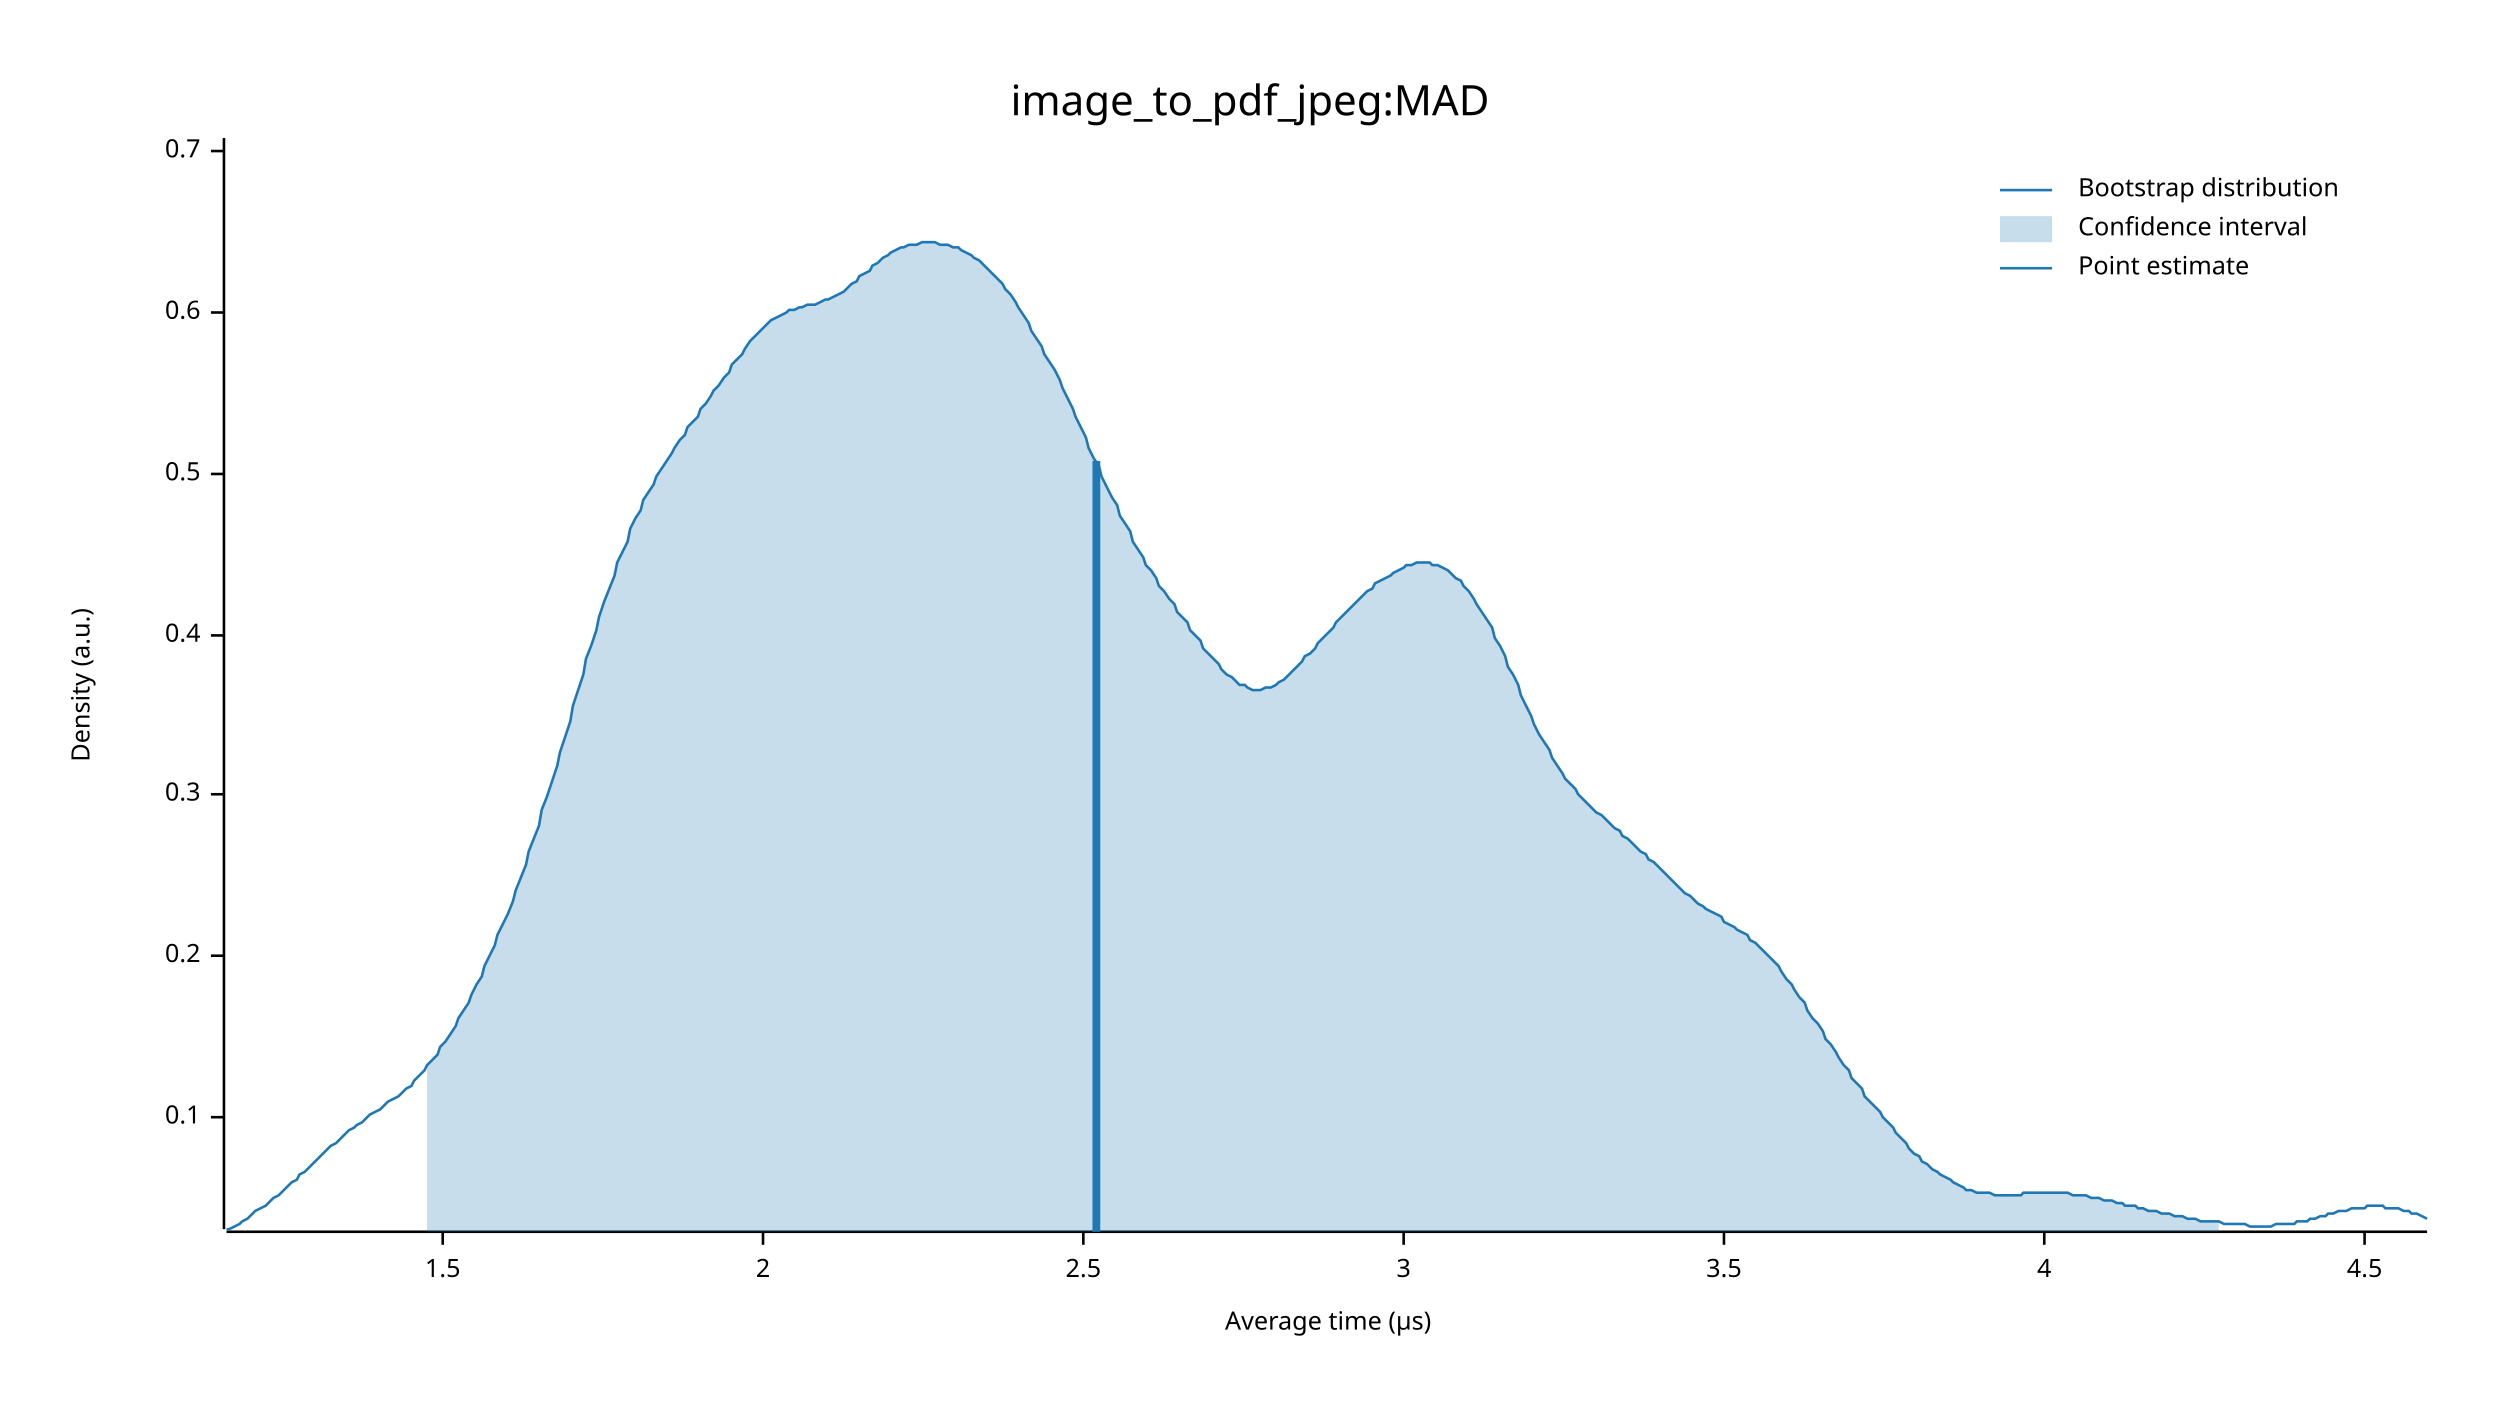
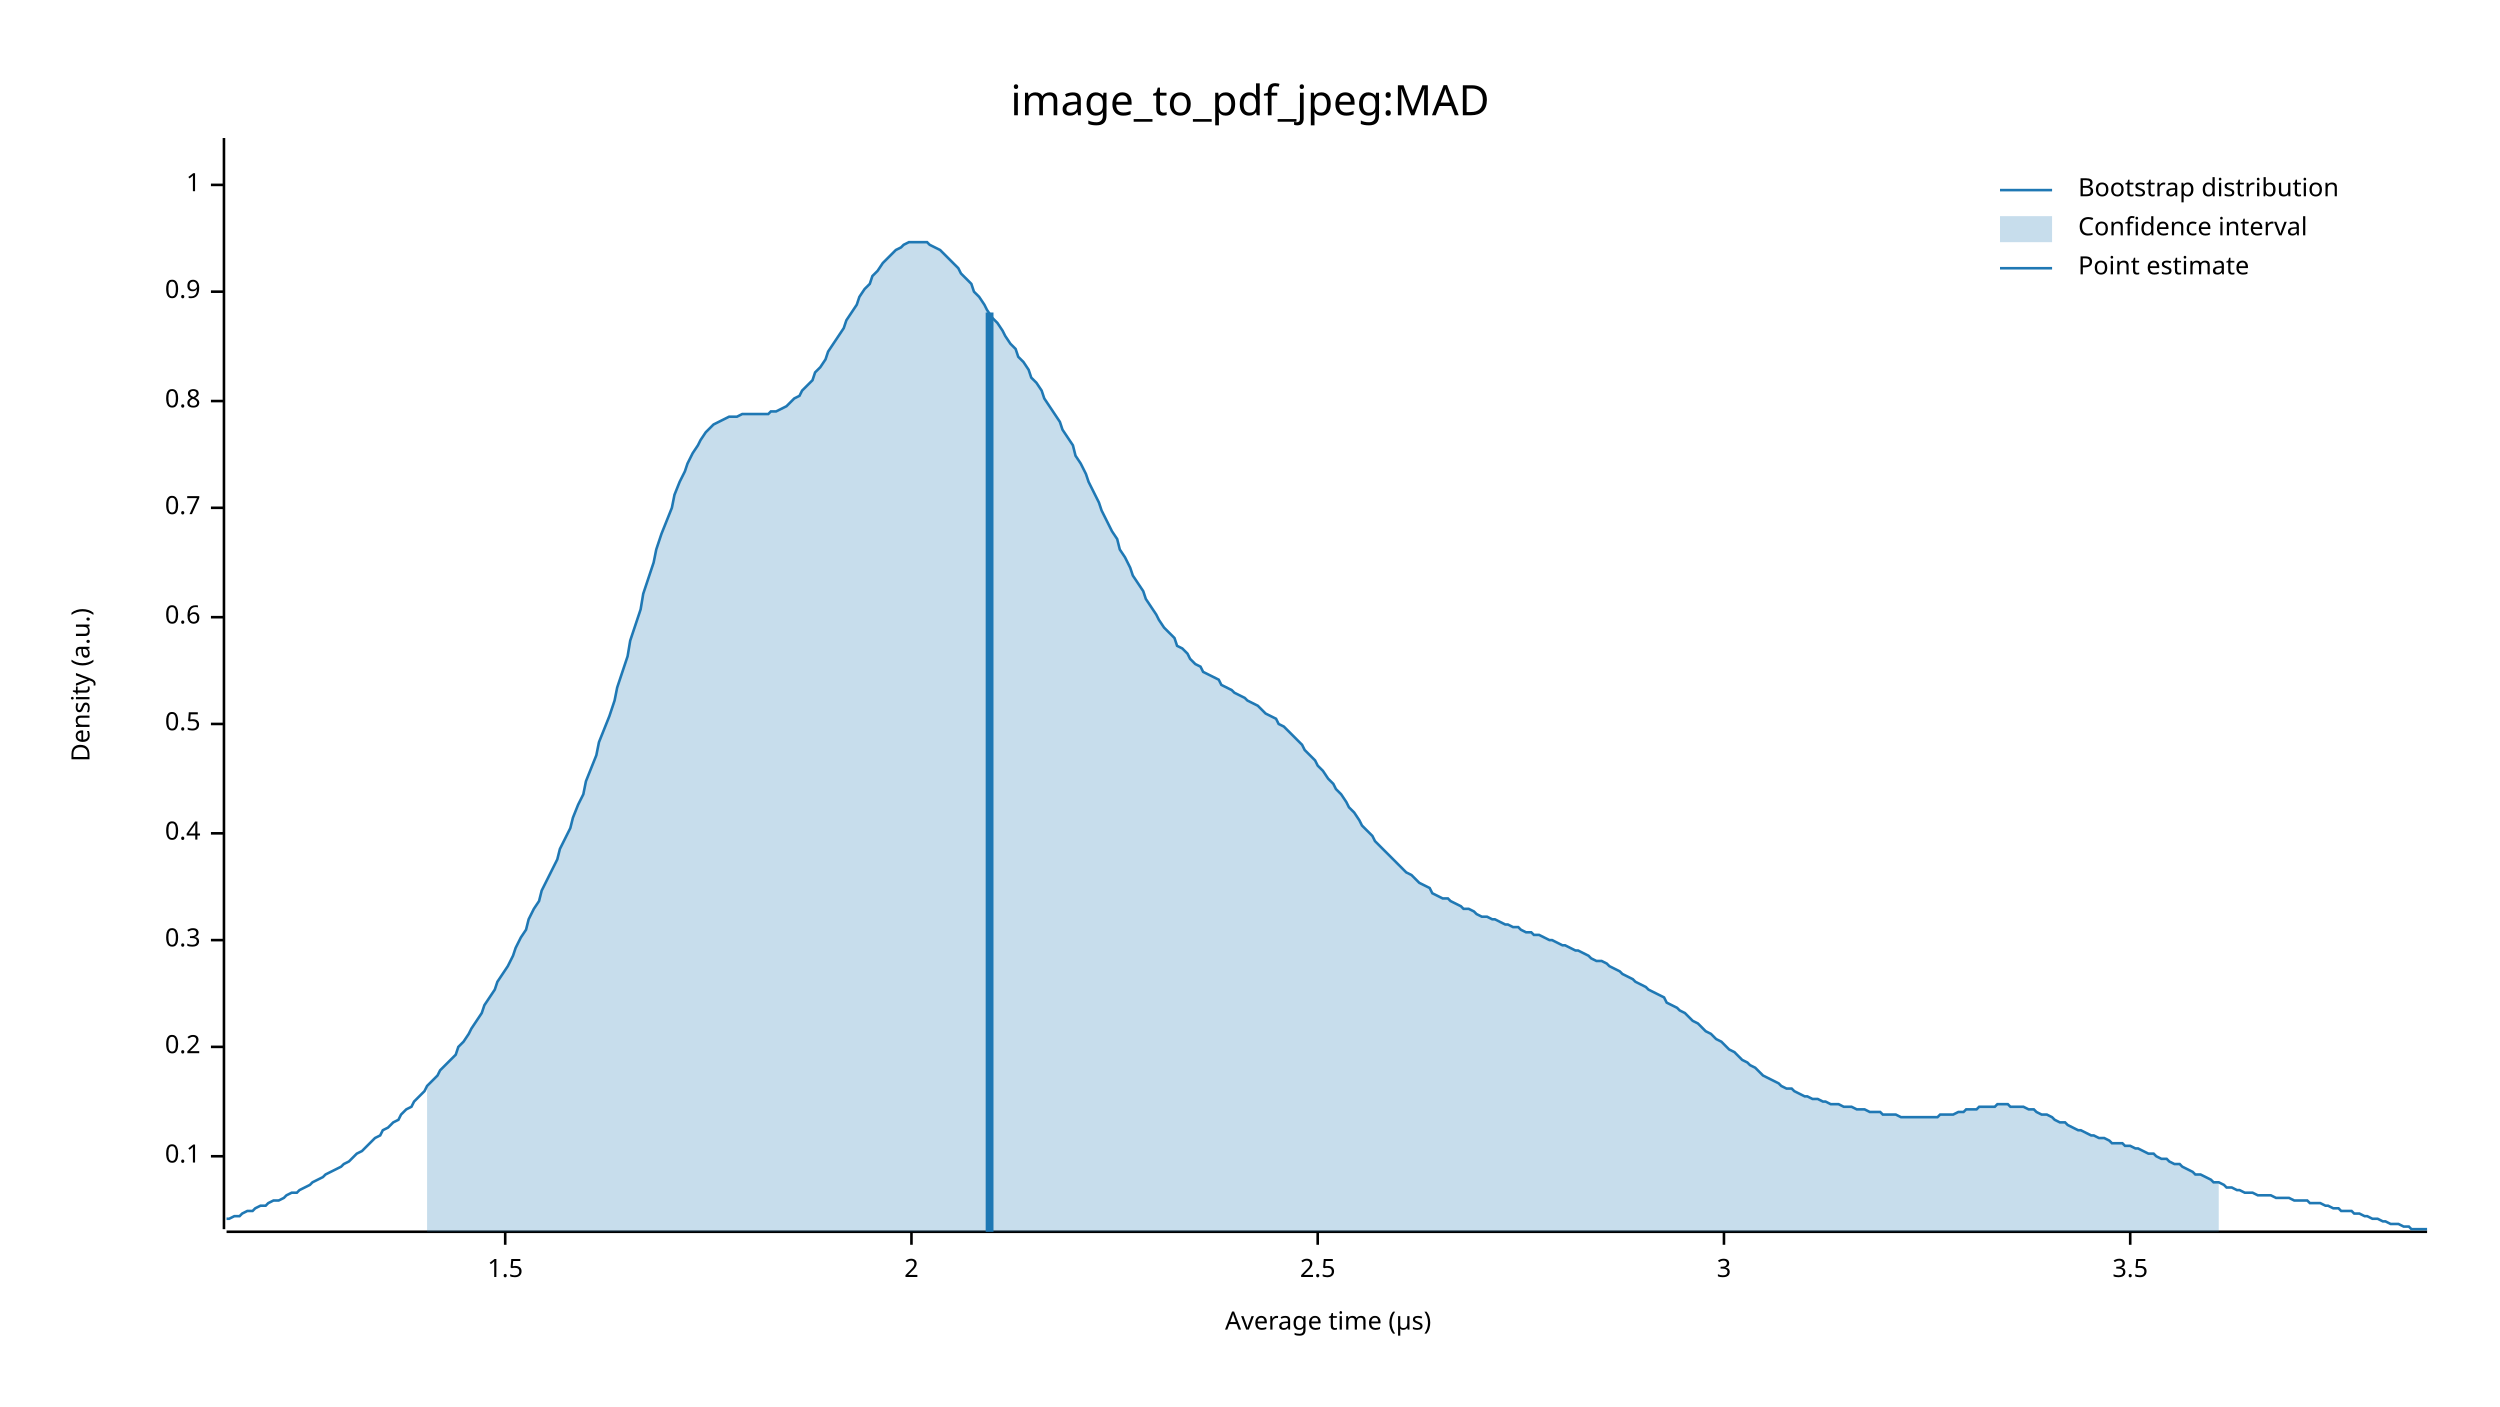
<svg xmlns="http://www.w3.org/2000/svg" width="960" height="540" viewBox="0 0 960 540">
  <text x="480" y="32" dy="0.76em" text-anchor="middle" font-family="sans-serif" font-size="16.129" opacity="1" fill="#000000">
image_to_pdf_jpeg:MAD
</text>
  <text x="27" y="263" dy="0.76em" text-anchor="middle" font-family="sans-serif" font-size="9.677" opacity="1" fill="#000000" transform="rotate(270, 27, 263)">
Density (a.u.)
</text>
  <text x="510" y="513" dy="-0.5ex" text-anchor="middle" font-family="sans-serif" font-size="9.677" opacity="1" fill="#000000">
Average time (µs)
</text>
  <polyline fill="none" opacity="1" stroke="#000000" stroke-width="1" points="86,53 86,472 " />
-   <text x="77" y="429" dy="0.5ex" text-anchor="end" font-family="sans-serif" font-size="9.677" opacity="1" fill="#000000">
+   <text x="77" y="444" dy="0.5ex" text-anchor="end" font-family="sans-serif" font-size="9.677" opacity="1" fill="#000000">
0.1
</text>
-   <polyline fill="none" opacity="1" stroke="#000000" stroke-width="1" points="81,429 86,429 " />
-   <text x="77" y="367" dy="0.5ex" text-anchor="end" font-family="sans-serif" font-size="9.677" opacity="1" fill="#000000">
+   <polyline fill="none" opacity="1" stroke="#000000" stroke-width="1" points="81,444 86,444 " />
+   <text x="77" y="402" dy="0.5ex" text-anchor="end" font-family="sans-serif" font-size="9.677" opacity="1" fill="#000000">
0.2
</text>
-   <polyline fill="none" opacity="1" stroke="#000000" stroke-width="1" points="81,367 86,367 " />
-   <text x="77" y="305" dy="0.5ex" text-anchor="end" font-family="sans-serif" font-size="9.677" opacity="1" fill="#000000">
+   <polyline fill="none" opacity="1" stroke="#000000" stroke-width="1" points="81,402 86,402 " />
+   <text x="77" y="361" dy="0.5ex" text-anchor="end" font-family="sans-serif" font-size="9.677" opacity="1" fill="#000000">
0.3
</text>
-   <polyline fill="none" opacity="1" stroke="#000000" stroke-width="1" points="81,305 86,305 " />
-   <text x="77" y="244" dy="0.5ex" text-anchor="end" font-family="sans-serif" font-size="9.677" opacity="1" fill="#000000">
+   <polyline fill="none" opacity="1" stroke="#000000" stroke-width="1" points="81,361 86,361 " />
+   <text x="77" y="320" dy="0.5ex" text-anchor="end" font-family="sans-serif" font-size="9.677" opacity="1" fill="#000000">
0.4
</text>
-   <polyline fill="none" opacity="1" stroke="#000000" stroke-width="1" points="81,244 86,244 " />
-   <text x="77" y="182" dy="0.5ex" text-anchor="end" font-family="sans-serif" font-size="9.677" opacity="1" fill="#000000">
+   <polyline fill="none" opacity="1" stroke="#000000" stroke-width="1" points="81,320 86,320 " />
+   <text x="77" y="278" dy="0.5ex" text-anchor="end" font-family="sans-serif" font-size="9.677" opacity="1" fill="#000000">
0.5
</text>
-   <polyline fill="none" opacity="1" stroke="#000000" stroke-width="1" points="81,182 86,182 " />
-   <text x="77" y="120" dy="0.5ex" text-anchor="end" font-family="sans-serif" font-size="9.677" opacity="1" fill="#000000">
+   <polyline fill="none" opacity="1" stroke="#000000" stroke-width="1" points="81,278 86,278 " />
+   <text x="77" y="237" dy="0.5ex" text-anchor="end" font-family="sans-serif" font-size="9.677" opacity="1" fill="#000000">
0.6
</text>
-   <polyline fill="none" opacity="1" stroke="#000000" stroke-width="1" points="81,120 86,120 " />
-   <text x="77" y="58" dy="0.5ex" text-anchor="end" font-family="sans-serif" font-size="9.677" opacity="1" fill="#000000">
+   <polyline fill="none" opacity="1" stroke="#000000" stroke-width="1" points="81,237 86,237 " />
+   <text x="77" y="195" dy="0.5ex" text-anchor="end" font-family="sans-serif" font-size="9.677" opacity="1" fill="#000000">
0.7
</text>
-   <polyline fill="none" opacity="1" stroke="#000000" stroke-width="1" points="81,58 86,58 " />
+   <polyline fill="none" opacity="1" stroke="#000000" stroke-width="1" points="81,195 86,195 " />
+   <text x="77" y="154" dy="0.5ex" text-anchor="end" font-family="sans-serif" font-size="9.677" opacity="1" fill="#000000">
+ 0.8
+ </text>
+   <polyline fill="none" opacity="1" stroke="#000000" stroke-width="1" points="81,154 86,154 " />
+   <text x="77" y="112" dy="0.5ex" text-anchor="end" font-family="sans-serif" font-size="9.677" opacity="1" fill="#000000">
+ 0.9
+ </text>
+   <polyline fill="none" opacity="1" stroke="#000000" stroke-width="1" points="81,112 86,112 " />
+   <text x="77" y="71" dy="0.5ex" text-anchor="end" font-family="sans-serif" font-size="9.677" opacity="1" fill="#000000">
+ 1
+ </text>
+   <polyline fill="none" opacity="1" stroke="#000000" stroke-width="1" points="81,71 86,71 " />
  <polyline fill="none" opacity="1" stroke="#000000" stroke-width="1" points="87,473 932,473 " />
-   <text x="170" y="483" dy="0.76em" text-anchor="middle" font-family="sans-serif" font-size="9.677" opacity="1" fill="#000000">
+   <text x="194" y="483" dy="0.76em" text-anchor="middle" font-family="sans-serif" font-size="9.677" opacity="1" fill="#000000">
1.5
</text>
-   <polyline fill="none" opacity="1" stroke="#000000" stroke-width="1" points="170,473 170,478 " />
-   <text x="293" y="483" dy="0.76em" text-anchor="middle" font-family="sans-serif" font-size="9.677" opacity="1" fill="#000000">
+   <polyline fill="none" opacity="1" stroke="#000000" stroke-width="1" points="194,473 194,478 " />
+   <text x="350" y="483" dy="0.76em" text-anchor="middle" font-family="sans-serif" font-size="9.677" opacity="1" fill="#000000">
2
</text>
-   <polyline fill="none" opacity="1" stroke="#000000" stroke-width="1" points="293,473 293,478 " />
-   <text x="416" y="483" dy="0.76em" text-anchor="middle" font-family="sans-serif" font-size="9.677" opacity="1" fill="#000000">
+   <polyline fill="none" opacity="1" stroke="#000000" stroke-width="1" points="350,473 350,478 " />
+   <text x="506" y="483" dy="0.76em" text-anchor="middle" font-family="sans-serif" font-size="9.677" opacity="1" fill="#000000">
2.5
</text>
-   <polyline fill="none" opacity="1" stroke="#000000" stroke-width="1" points="416,473 416,478 " />
-   <text x="539" y="483" dy="0.76em" text-anchor="middle" font-family="sans-serif" font-size="9.677" opacity="1" fill="#000000">
+   <polyline fill="none" opacity="1" stroke="#000000" stroke-width="1" points="506,473 506,478 " />
+   <text x="662" y="483" dy="0.76em" text-anchor="middle" font-family="sans-serif" font-size="9.677" opacity="1" fill="#000000">
3
</text>
-   <polyline fill="none" opacity="1" stroke="#000000" stroke-width="1" points="539,473 539,478 " />
-   <text x="662" y="483" dy="0.76em" text-anchor="middle" font-family="sans-serif" font-size="9.677" opacity="1" fill="#000000">
+   <polyline fill="none" opacity="1" stroke="#000000" stroke-width="1" points="662,473 662,478 " />
+   <text x="818" y="483" dy="0.76em" text-anchor="middle" font-family="sans-serif" font-size="9.677" opacity="1" fill="#000000">
3.5
</text>
-   <polyline fill="none" opacity="1" stroke="#000000" stroke-width="1" points="662,473 662,478 " />
-   <text x="785" y="483" dy="0.76em" text-anchor="middle" font-family="sans-serif" font-size="9.677" opacity="1" fill="#000000">
- 4
- </text>
-   <polyline fill="none" opacity="1" stroke="#000000" stroke-width="1" points="785,473 785,478 " />
-   <text x="908" y="483" dy="0.76em" text-anchor="middle" font-family="sans-serif" font-size="9.677" opacity="1" fill="#000000">
- 4.5
- </text>
-   <polyline fill="none" opacity="1" stroke="#000000" stroke-width="1" points="908,473 908,478 " />
-   <polyline fill="none" opacity="1" stroke="#1F78B4" stroke-width="1" points="87,472 88,472 90,471 92,470 93,469 95,468 97,466 98,465 100,464 102,463 103,462 105,460 107,459 109,457 110,456 112,454 114,453 115,451 117,450 119,448 120,447 122,445 124,443 125,442 127,440 129,439 131,437 132,436 134,434 136,433 137,432 139,431 141,429 142,428 144,427 146,426 147,425 149,423 151,422 153,421 154,420 156,418 158,417 159,415 161,413 163,411 164,409 166,407 168,405 169,402 171,400 173,397 175,394 176,391 178,388 180,385 181,382 183,378 185,375 186,371 188,367 190,363 191,359 193,355 195,351 197,346 198,342 200,337 202,332 203,327 205,322 207,317 208,311 210,306 212,300 214,294 215,289 217,283 219,277 220,271 222,265 224,259 225,253 227,248 229,242 230,237 232,231 234,226 236,221 237,216 239,212 241,208 242,203 244,199 246,196 247,192 249,189 251,186 252,183 254,180 256,177 258,174 259,172 261,169 263,167 264,164 266,162 268,160 269,157 271,155 273,152 274,150 276,148 278,145 280,143 281,140 283,138 285,136 286,134 288,131 290,129 291,128 293,126 295,124 296,123 298,122 300,121 302,120 303,119 305,119 307,118 308,118 310,117 312,117 313,117 315,116 317,115 318,115 320,114 322,113 324,112 325,111 327,109 329,108 330,106 332,105 334,104 335,102 337,101 339,99 341,98 342,97 344,96 346,95 347,95 349,94 351,94 352,94 354,93 356,93 357,93 359,93 361,94 363,94 364,94 366,95 368,95 369,96 371,97 373,98 374,99 376,100 378,102 379,103 381,105 383,107 385,109 386,111 388,113 390,116 391,118 393,121 395,124 396,127 398,130 400,133 401,136 403,139 405,142 407,146 408,149 410,153 412,157 413,160 415,164 417,168 418,172 420,176 422,179 423,183 425,187 427,191 429,194 430,198 432,201 434,204 435,208 437,211 439,214 440,217 442,219 444,222 445,225 447,227 449,230 451,232 452,235 454,237 456,239 457,242 459,244 461,246 462,249 464,251 466,253 468,255 469,257 471,259 473,260 474,261 476,263 478,263 479,264 481,265 483,265 484,265 486,264 488,264 490,263 491,262 493,261 495,259 496,258 498,256 500,254 501,252 503,251 505,249 506,247 508,245 510,243 512,241 513,239 515,237 517,235 518,234 520,232 522,230 523,229 525,227 527,226 528,224 530,223 532,222 534,221 535,220 537,219 539,218 540,217 542,217 544,216 545,216 547,216 549,216 550,217 552,217 554,218 556,219 557,220 559,222 561,223 562,225 564,227 566,230 567,232 569,235 571,238 573,241 574,245 576,248 578,252 579,256 581,259 583,263 584,267 586,271 588,275 589,278 591,282 593,285 595,288 596,291 598,294 600,297 601,299 603,301 605,303 606,305 608,307 610,309 611,310 613,312 615,313 617,315 618,316 620,318 622,319 623,321 625,322 627,324 628,325 630,327 632,328 633,330 635,331 637,333 639,335 640,336 642,338 644,340 645,341 647,343 649,344 650,345 652,347 654,348 655,349 657,350 659,351 661,352 662,354 664,355 666,356 667,357 669,358 671,359 672,361 674,362 676,364 677,365 679,367 681,369 683,371 684,373 686,376 688,378 689,380 691,383 693,385 694,388 696,391 698,393 700,396 701,399 703,401 705,404 706,406 708,409 710,411 711,414 713,416 715,418 716,421 718,423 720,425 722,427 723,429 725,431 727,433 728,435 730,437 732,439 733,441 735,443 737,444 738,446 740,447 742,449 744,450 745,451 747,452 749,453 750,454 752,455 754,456 755,457 757,457 759,458 760,458 762,458 764,458 766,459 767,459 769,459 771,459 772,459 774,459 776,459 777,458 779,458 781,458 782,458 784,458 786,458 788,458 789,458 791,458 793,458 794,458 796,459 798,459 799,459 801,459 803,460 804,460 806,460 808,461 810,461 811,461 813,462 815,462 816,463 818,463 820,463 821,464 823,464 825,465 827,465 828,465 830,466 832,466 833,466 835,467 837,467 838,467 840,468 842,468 843,468 845,469 847,469 849,469 850,469 852,469 854,470 855,470 857,470 859,470 860,470 862,470 864,471 865,471 867,471 869,471 871,471 872,471 874,470 876,470 877,470 879,470 881,470 882,469 884,469 886,469 887,468 889,468 891,467 893,467 894,466 896,466 898,465 899,465 901,465 903,464 904,464 906,464 908,464 909,463 911,463 913,463 915,463 916,464 918,464 920,464 921,464 923,465 925,465 926,466 928,466 930,467 932,468 " />
-   <polygon opacity="0.25" fill="#1F78B4" points="164,409 166,407 168,405 169,402 171,400 173,397 175,394 176,391 178,388 180,385 181,382 183,378 185,375 186,371 188,367 190,363 191,359 193,355 195,351 197,346 198,342 200,337 202,332 203,327 205,322 207,317 208,311 210,306 212,300 214,294 215,289 217,283 219,277 220,271 222,265 224,259 225,253 227,248 229,242 230,237 232,231 234,226 236,221 237,216 239,212 241,208 242,203 244,199 246,196 247,192 249,189 251,186 252,183 254,180 256,177 258,174 259,172 261,169 263,167 264,164 266,162 268,160 269,157 271,155 273,152 274,150 276,148 278,145 280,143 281,140 283,138 285,136 286,134 288,131 290,129 291,128 293,126 295,124 296,123 298,122 300,121 302,120 303,119 305,119 307,118 308,118 310,117 312,117 313,117 315,116 317,115 318,115 320,114 322,113 324,112 325,111 327,109 329,108 330,106 332,105 334,104 335,102 337,101 339,99 341,98 342,97 344,96 346,95 347,95 349,94 351,94 352,94 354,93 356,93 357,93 359,93 361,94 363,94 364,94 366,95 368,95 369,96 371,97 373,98 374,99 376,100 378,102 379,103 381,105 383,107 385,109 386,111 388,113 390,116 391,118 393,121 395,124 396,127 398,130 400,133 401,136 403,139 405,142 407,146 408,149 410,153 412,157 413,160 415,164 417,168 418,172 420,176 422,179 423,183 425,187 427,191 429,194 430,198 432,201 434,204 435,208 437,211 439,214 440,217 442,219 444,222 445,225 447,227 449,230 451,232 452,235 454,237 456,239 457,242 459,244 461,246 462,249 464,251 466,253 468,255 469,257 471,259 473,260 474,261 476,263 478,263 479,264 481,265 483,265 484,265 486,264 488,264 490,263 491,262 493,261 495,259 496,258 498,256 500,254 501,252 503,251 505,249 506,247 508,245 510,243 512,241 513,239 515,237 517,235 518,234 520,232 522,230 523,229 525,227 527,226 528,224 530,223 532,222 534,221 535,220 537,219 539,218 540,217 542,217 544,216 545,216 547,216 549,216 550,217 552,217 554,218 556,219 557,220 559,222 561,223 562,225 564,227 566,230 567,232 569,235 571,238 573,241 574,245 576,248 578,252 579,256 581,259 583,263 584,267 586,271 588,275 589,278 591,282 593,285 595,288 596,291 598,294 600,297 601,299 603,301 605,303 606,305 608,307 610,309 611,310 613,312 615,313 617,315 618,316 620,318 622,319 623,321 625,322 627,324 628,325 630,327 632,328 633,330 635,331 637,333 639,335 640,336 642,338 644,340 645,341 647,343 649,344 650,345 652,347 654,348 655,349 657,350 659,351 661,352 662,354 664,355 666,356 667,357 669,358 671,359 672,361 674,362 676,364 677,365 679,367 681,369 683,371 684,373 686,376 688,378 689,380 691,383 693,385 694,388 696,391 698,393 700,396 701,399 703,401 705,404 706,406 708,409 710,411 711,414 713,416 715,418 716,421 718,423 720,425 722,427 723,429 725,431 727,433 728,435 730,437 732,439 733,441 735,443 737,444 738,446 740,447 742,449 744,450 745,451 747,452 749,453 750,454 752,455 754,456 755,457 757,457 759,458 760,458 762,458 764,458 766,459 767,459 769,459 771,459 772,459 774,459 776,459 777,458 779,458 781,458 782,458 784,458 786,458 788,458 789,458 791,458 793,458 794,458 796,459 798,459 799,459 801,459 803,460 804,460 806,460 808,461 810,461 811,461 813,462 815,462 816,463 818,463 820,463 821,464 823,464 825,465 827,465 828,465 830,466 832,466 833,466 835,467 837,467 838,467 840,468 842,468 843,468 845,469 847,469 849,469 850,469 852,469 852,473 164,473 " />
-   <polyline fill="none" opacity="1" stroke="#1F78B4" stroke-width="3" points="421,473 421,177 " />
+   <polyline fill="none" opacity="1" stroke="#000000" stroke-width="1" points="818,473 818,478 " />
+   <polyline fill="none" opacity="1" stroke="#1F78B4" stroke-width="1" points="87,468 88,468 90,467 92,467 93,466 95,465 97,465 98,464 100,463 102,463 103,462 105,461 107,461 109,460 110,459 112,458 114,458 115,457 117,456 119,455 120,454 122,453 124,452 125,451 127,450 129,449 131,448 132,447 134,446 136,444 137,443 139,442 141,440 142,439 144,437 146,436 147,434 149,433 151,431 153,430 154,428 156,426 158,425 159,423 161,421 163,419 164,417 166,415 168,413 169,411 171,409 173,407 175,405 176,402 178,400 180,397 181,395 183,392 185,389 186,386 188,383 190,380 191,377 193,374 195,371 197,367 198,364 200,360 202,357 203,353 205,349 207,346 208,342 210,338 212,334 214,330 215,326 217,322 219,318 220,314 222,309 224,305 225,300 227,295 229,290 230,285 232,280 234,275 236,269 237,264 239,258 241,252 242,246 244,240 246,234 247,228 249,222 251,216 252,211 254,205 256,200 258,195 259,190 261,185 263,181 264,178 266,174 268,171 269,169 271,166 273,164 274,163 276,162 278,161 280,160 281,160 283,160 285,159 286,159 288,159 290,159 291,159 293,159 295,159 296,158 298,158 300,157 302,156 303,155 305,153 307,152 308,150 310,148 312,146 313,143 315,141 317,138 318,135 320,132 322,129 324,126 325,123 327,120 329,117 330,114 332,111 334,109 335,106 337,104 339,101 341,99 342,98 344,96 346,95 347,94 349,93 351,93 352,93 354,93 356,93 357,94 359,95 361,96 363,98 364,99 366,101 368,103 369,105 371,107 373,109 374,112 376,114 378,117 379,119 381,122 383,124 385,127 386,129 388,132 390,134 391,137 393,139 395,142 396,145 398,147 400,150 401,153 403,156 405,159 407,162 408,165 410,168 412,171 413,175 415,178 417,182 418,185 420,189 422,193 423,196 425,200 427,204 429,207 430,211 432,214 434,218 435,221 437,224 439,227 440,230 442,233 444,236 445,238 447,241 449,243 451,245 452,248 454,249 456,251 457,253 459,255 461,256 462,258 464,259 466,260 468,261 469,263 471,264 473,265 474,266 476,267 478,268 479,269 481,270 483,271 484,272 486,274 488,275 490,276 491,278 493,279 495,281 496,282 498,284 500,286 501,288 503,290 505,292 506,294 508,296 510,299 512,301 513,303 515,305 517,308 518,310 520,312 522,315 523,317 525,319 527,321 528,323 530,325 532,327 534,329 535,330 537,332 539,334 540,335 542,336 544,338 545,339 547,340 549,341 550,343 552,344 554,345 556,345 557,346 559,347 561,348 562,349 564,349 566,350 567,351 569,352 571,352 573,353 574,353 576,354 578,355 579,355 581,356 583,356 584,357 586,358 588,358 589,359 591,359 593,360 595,361 596,361 598,362 600,363 601,363 603,364 605,365 606,365 608,366 610,367 611,368 613,369 615,369 617,370 618,371 620,372 622,373 623,374 625,375 627,376 628,377 630,378 632,379 633,380 635,381 637,382 639,383 640,385 642,386 644,387 645,388 647,389 649,391 650,392 652,393 654,395 655,396 657,397 659,399 661,400 662,401 664,403 666,404 667,405 669,407 671,408 672,409 674,410 676,412 677,413 679,414 681,415 683,416 684,417 686,418 688,418 689,419 691,420 693,421 694,421 696,422 698,422 700,423 701,423 703,424 705,424 706,424 708,425 710,425 711,425 713,426 715,426 716,426 718,427 720,427 722,427 723,428 725,428 727,428 728,428 730,429 732,429 733,429 735,429 737,429 738,429 740,429 742,429 744,429 745,428 747,428 749,428 750,428 752,427 754,427 755,426 757,426 759,426 760,425 762,425 764,425 766,425 767,424 769,424 771,424 772,425 774,425 776,425 777,425 779,426 781,426 782,427 784,428 786,428 788,429 789,430 791,431 793,431 794,432 796,433 798,434 799,434 801,435 803,436 804,436 806,437 808,437 810,438 811,439 813,439 815,439 816,440 818,440 820,441 821,441 823,442 825,443 827,443 828,444 830,445 832,445 833,446 835,447 837,447 838,448 840,449 842,450 843,451 845,451 847,452 849,453 850,454 852,454 854,455 855,456 857,456 859,457 860,457 862,458 864,458 865,458 867,459 869,459 871,459 872,459 874,460 876,460 877,460 879,460 881,461 882,461 884,461 886,461 887,462 889,462 891,462 893,463 894,463 896,464 898,464 899,465 901,465 903,465 904,466 906,466 908,467 909,467 911,468 913,468 915,469 916,469 918,470 920,470 921,470 923,471 925,471 926,472 928,472 930,472 932,472 " />
+   <polygon opacity="0.25" fill="#1F78B4" points="164,417 166,415 168,413 169,411 171,409 173,407 175,405 176,402 178,400 180,397 181,395 183,392 185,389 186,386 188,383 190,380 191,377 193,374 195,371 197,367 198,364 200,360 202,357 203,353 205,349 207,346 208,342 210,338 212,334 214,330 215,326 217,322 219,318 220,314 222,309 224,305 225,300 227,295 229,290 230,285 232,280 234,275 236,269 237,264 239,258 241,252 242,246 244,240 246,234 247,228 249,222 251,216 252,211 254,205 256,200 258,195 259,190 261,185 263,181 264,178 266,174 268,171 269,169 271,166 273,164 274,163 276,162 278,161 280,160 281,160 283,160 285,159 286,159 288,159 290,159 291,159 293,159 295,159 296,158 298,158 300,157 302,156 303,155 305,153 307,152 308,150 310,148 312,146 313,143 315,141 317,138 318,135 320,132 322,129 324,126 325,123 327,120 329,117 330,114 332,111 334,109 335,106 337,104 339,101 341,99 342,98 344,96 346,95 347,94 349,93 351,93 352,93 354,93 356,93 357,94 359,95 361,96 363,98 364,99 366,101 368,103 369,105 371,107 373,109 374,112 376,114 378,117 379,119 381,122 383,124 385,127 386,129 388,132 390,134 391,137 393,139 395,142 396,145 398,147 400,150 401,153 403,156 405,159 407,162 408,165 410,168 412,171 413,175 415,178 417,182 418,185 420,189 422,193 423,196 425,200 427,204 429,207 430,211 432,214 434,218 435,221 437,224 439,227 440,230 442,233 444,236 445,238 447,241 449,243 451,245 452,248 454,249 456,251 457,253 459,255 461,256 462,258 464,259 466,260 468,261 469,263 471,264 473,265 474,266 476,267 478,268 479,269 481,270 483,271 484,272 486,274 488,275 490,276 491,278 493,279 495,281 496,282 498,284 500,286 501,288 503,290 505,292 506,294 508,296 510,299 512,301 513,303 515,305 517,308 518,310 520,312 522,315 523,317 525,319 527,321 528,323 530,325 532,327 534,329 535,330 537,332 539,334 540,335 542,336 544,338 545,339 547,340 549,341 550,343 552,344 554,345 556,345 557,346 559,347 561,348 562,349 564,349 566,350 567,351 569,352 571,352 573,353 574,353 576,354 578,355 579,355 581,356 583,356 584,357 586,358 588,358 589,359 591,359 593,360 595,361 596,361 598,362 600,363 601,363 603,364 605,365 606,365 608,366 610,367 611,368 613,369 615,369 617,370 618,371 620,372 622,373 623,374 625,375 627,376 628,377 630,378 632,379 633,380 635,381 637,382 639,383 640,385 642,386 644,387 645,388 647,389 649,391 650,392 652,393 654,395 655,396 657,397 659,399 661,400 662,401 664,403 666,404 667,405 669,407 671,408 672,409 674,410 676,412 677,413 679,414 681,415 683,416 684,417 686,418 688,418 689,419 691,420 693,421 694,421 696,422 698,422 700,423 701,423 703,424 705,424 706,424 708,425 710,425 711,425 713,426 715,426 716,426 718,427 720,427 722,427 723,428 725,428 727,428 728,428 730,429 732,429 733,429 735,429 737,429 738,429 740,429 742,429 744,429 745,428 747,428 749,428 750,428 752,427 754,427 755,426 757,426 759,426 760,425 762,425 764,425 766,425 767,424 769,424 771,424 772,425 774,425 776,425 777,425 779,426 781,426 782,427 784,428 786,428 788,429 789,430 791,431 793,431 794,432 796,433 798,434 799,434 801,435 803,436 804,436 806,437 808,437 810,438 811,439 813,439 815,439 816,440 818,440 820,441 821,441 823,442 825,443 827,443 828,444 830,445 832,445 833,446 835,447 837,447 838,448 840,449 842,450 843,451 845,451 847,452 849,453 850,454 852,454 852,473 164,473 " />
+   <polyline fill="none" opacity="1" stroke="#1F78B4" stroke-width="3" points="380,473 380,120 " />
  <text x="798" y="68" dy="0.76em" text-anchor="start" font-family="sans-serif" font-size="9.677" opacity="1" fill="#000000">
Bootstrap distribution
</text>
  <text x="798" y="83" dy="0.76em" text-anchor="start" font-family="sans-serif" font-size="9.677" opacity="1" fill="#000000">
Confidence interval
</text>
  <text x="798" y="98" dy="0.76em" text-anchor="start" font-family="sans-serif" font-size="9.677" opacity="1" fill="#000000">
Point estimate
</text>
  <polyline fill="none" opacity="1" stroke="#1F78B4" stroke-width="1" points="768,73 788,73 " />
  <rect x="768" y="83" width="20" height="10" opacity="0.25" fill="#1F78B4" stroke="none" />
  <polyline fill="none" opacity="1" stroke="#1F78B4" stroke-width="1" points="768,103 788,103 " />
</svg>
